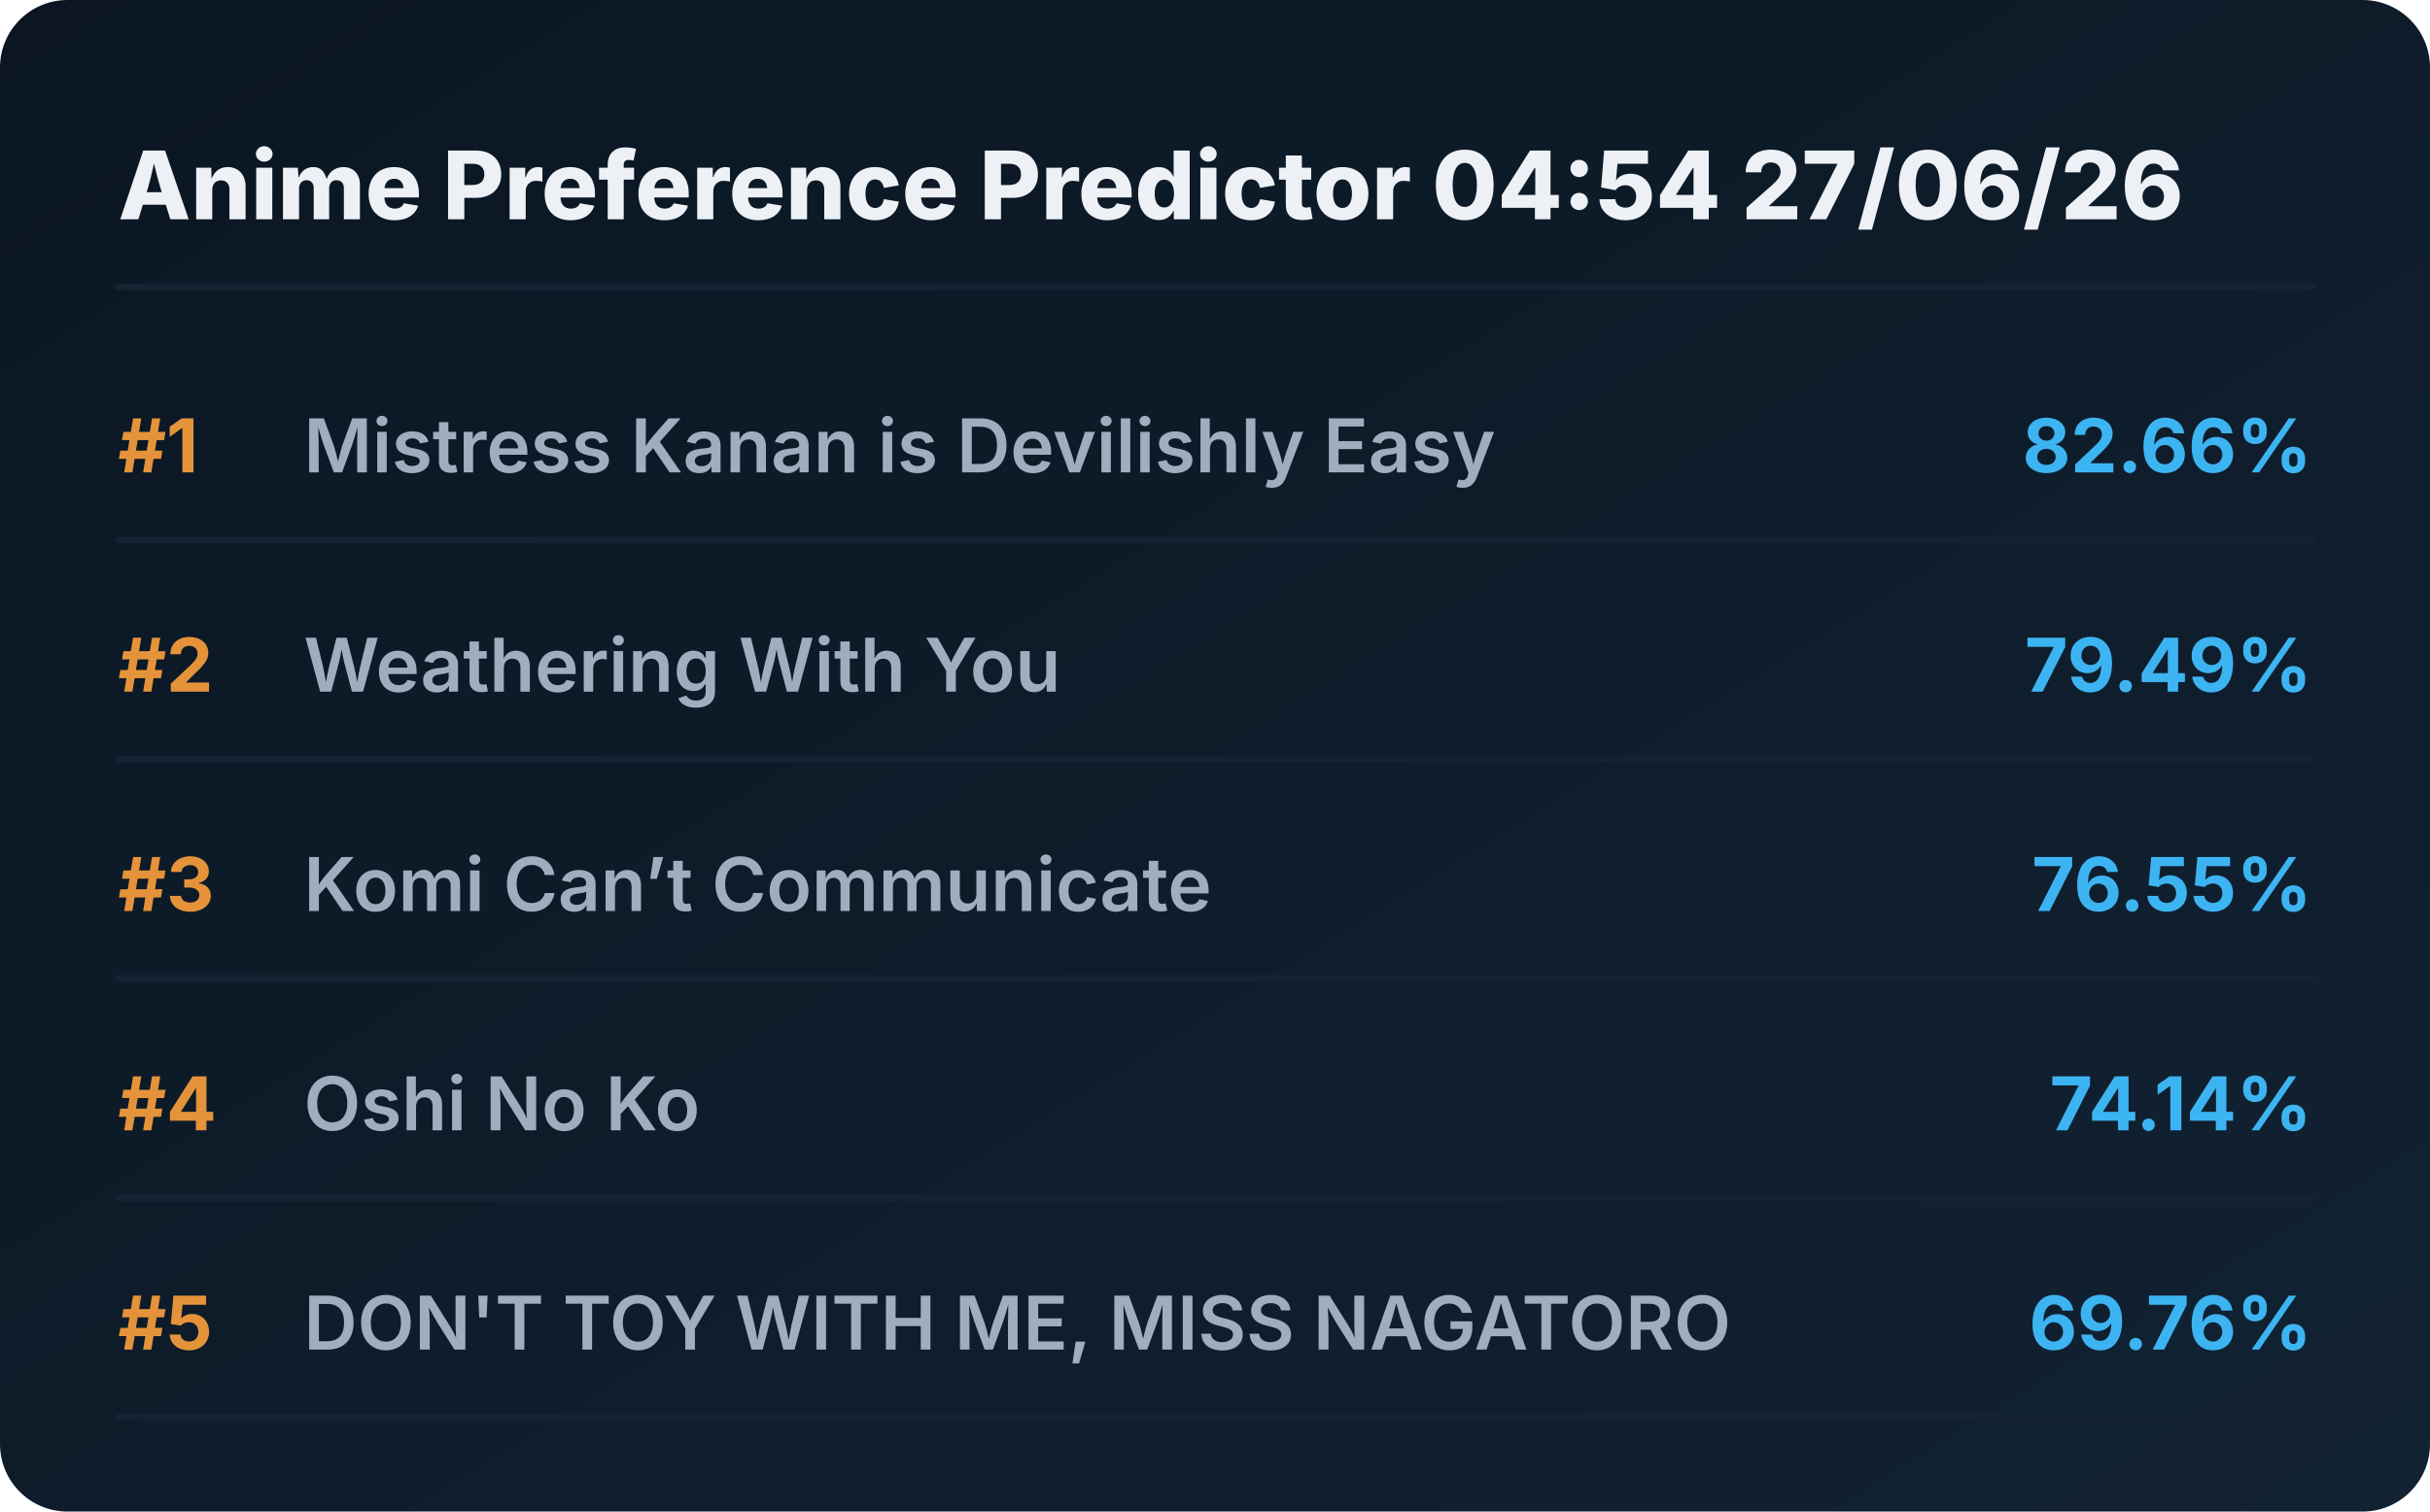
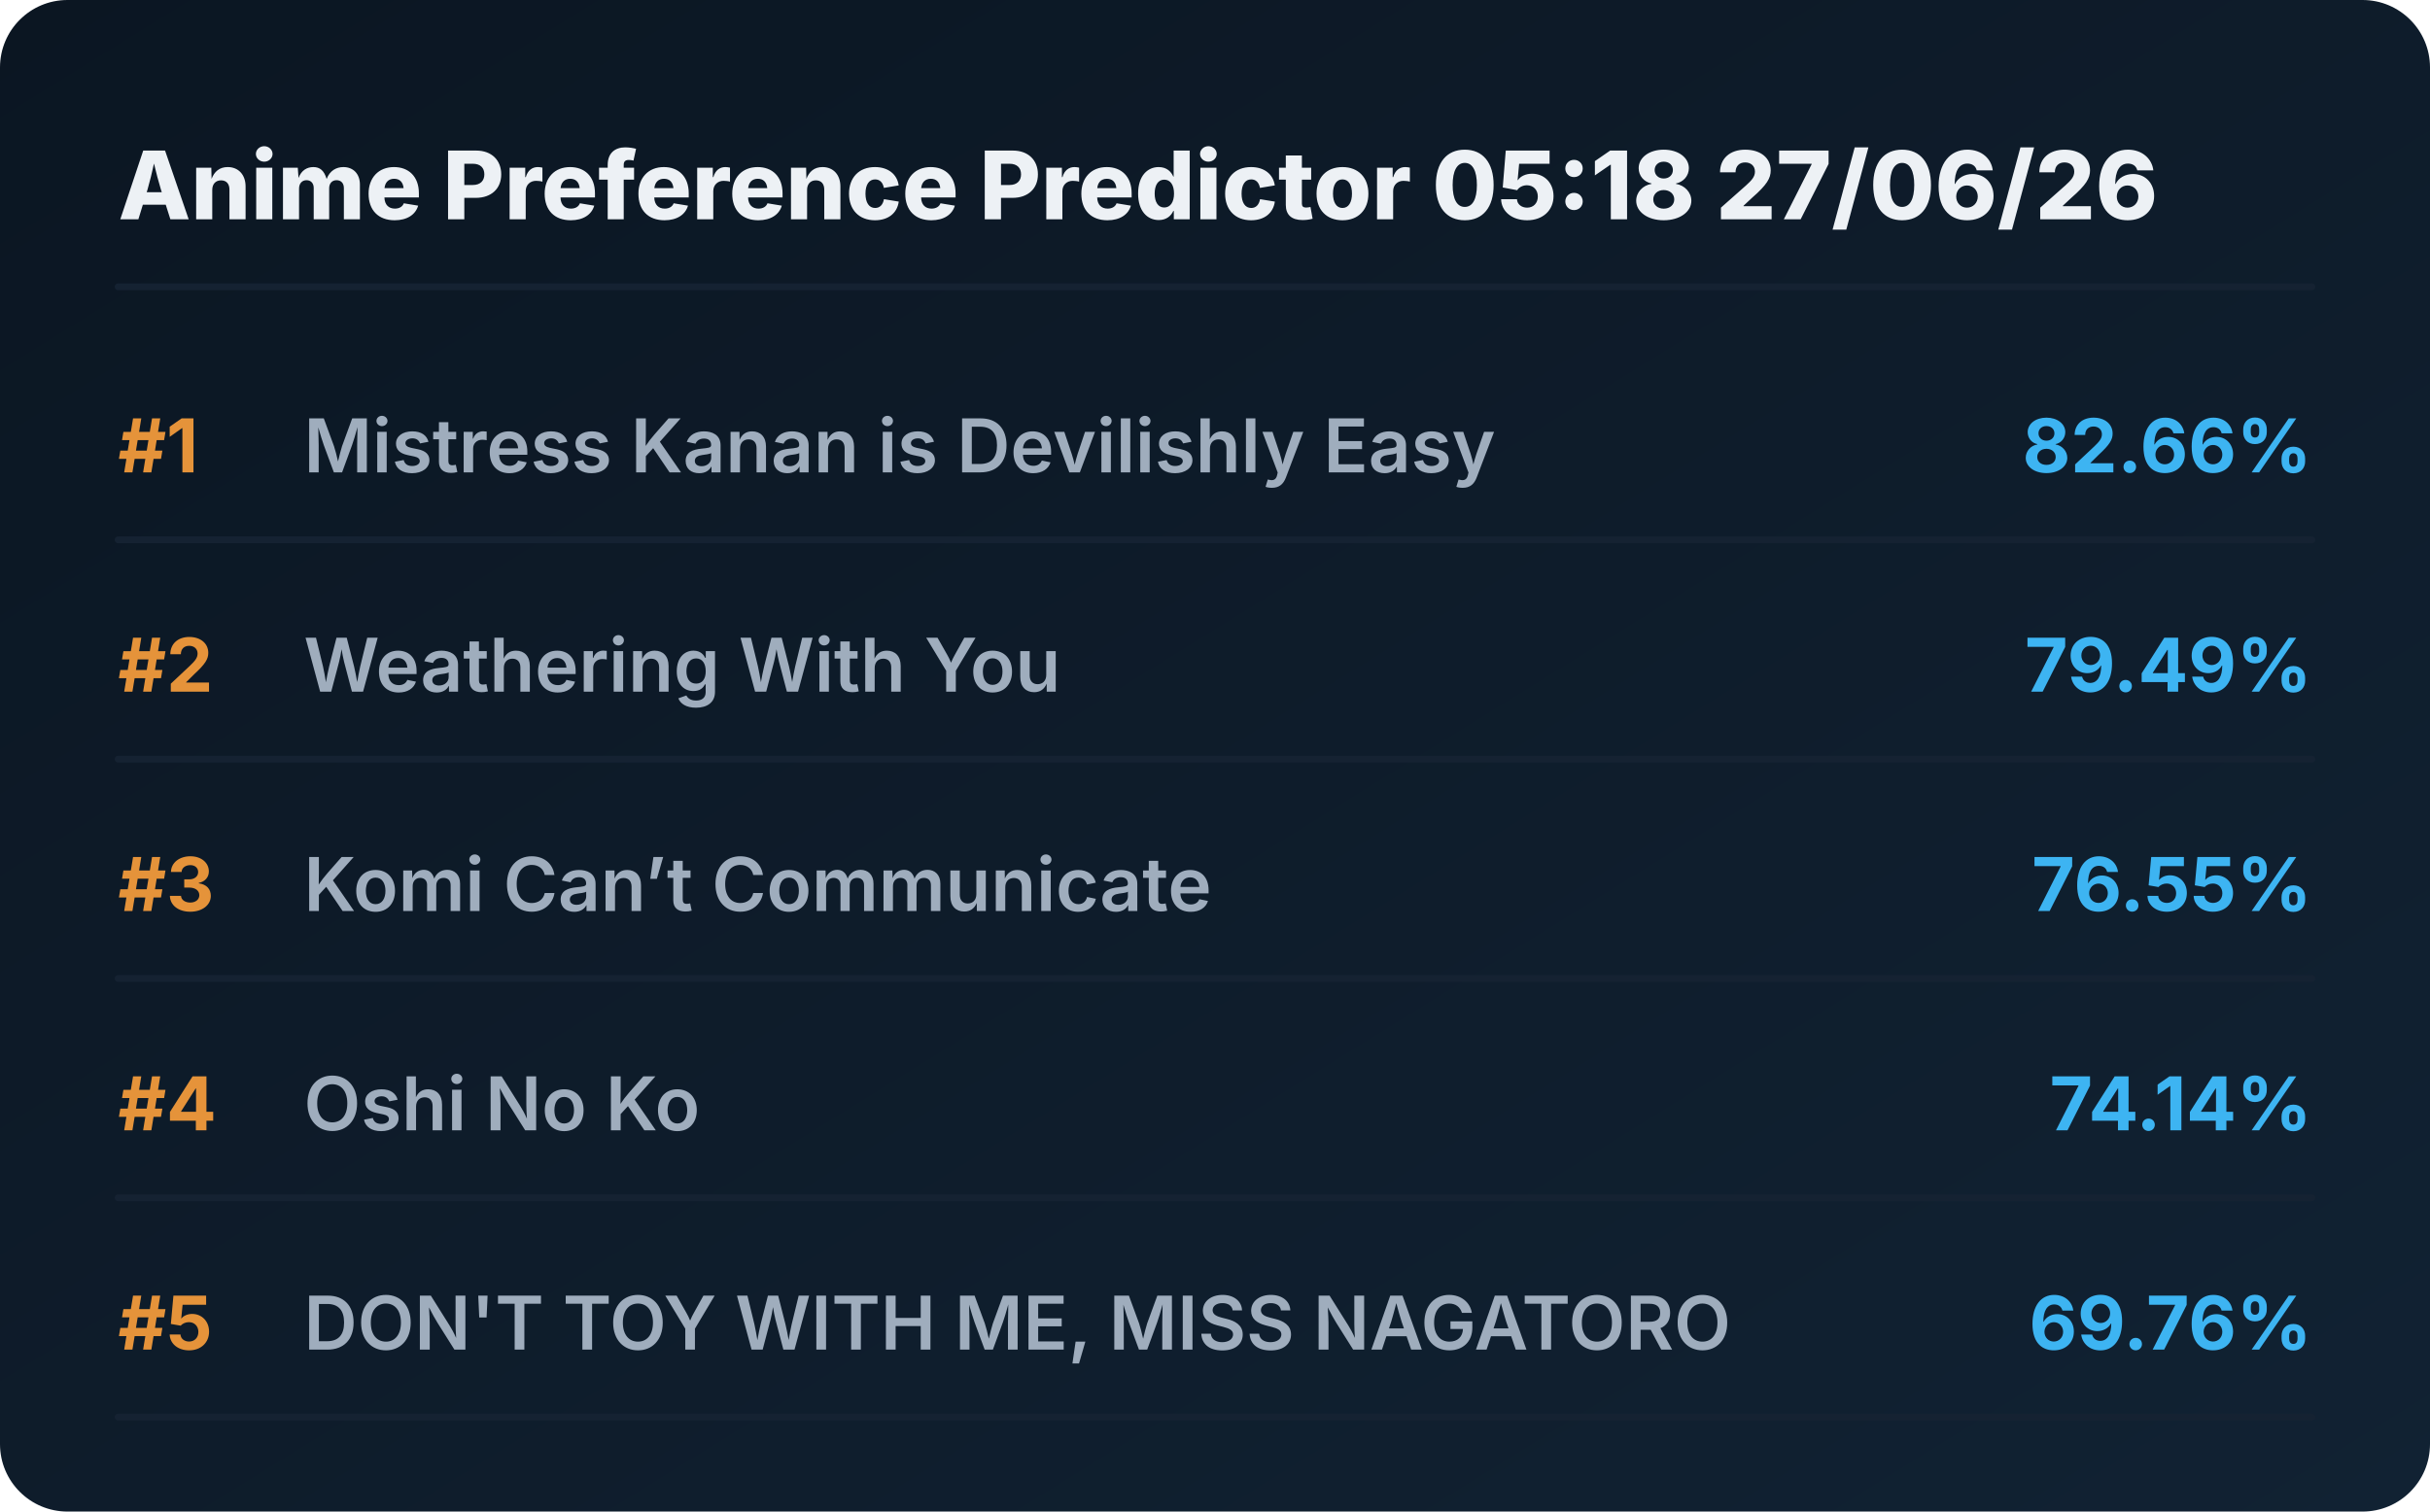
<svg xmlns="http://www.w3.org/2000/svg" viewBox="0 0 720 448" preserveAspectRatio="xMidYMid meet" style="width: 100%; height: auto; max-width: 720px;">
  <defs>
    <linearGradient id="boxGrad" x1="0%" y1="0%" x2="100%" y2="100%">
      <stop offset="0%" stop-color="#0b1622" />
      <stop offset="100%" stop-color="#112233" />
    </linearGradient>
    <clipPath id="titleClip">
      <rect x="90" y="0" width="510" height="100%" />
    </clipPath>
  </defs>
  <style>
    .bg { fill: url(#boxGrad); rx: 20px; }
    .header { font-family: 'Overpass', 'Inter', system-ui, sans-serif; font-weight: 800; font-size: 28px; fill: #edf1f5; }
    .rank { font-family: 'Overpass', 'Inter', system-ui, sans-serif; font-weight: 700; font-size: 22px; fill: #e5933a; }
    .title { font-family: 'Overpass', 'Inter', system-ui, sans-serif; font-weight: 600; font-size: 22px; fill: #9fadbd; }
    .score { font-family: 'Overpass', 'Inter', system-ui, sans-serif; font-weight: 700; font-size: 22px; fill: #3db4f2; }
    .line { stroke: #152232; stroke-width: 2; stroke-linecap: round; }
  </style>
  <rect class="bg" width="720" height="448" />
-   <text x="35" y="65" class="header">Anime Preference Predictor 04:54 27/06/26</text>
+   <text x="35" y="65" class="header">Anime Preference Predictor 05:18 27/06/26</text>
  <line x1="35" y1="85" x2="685" y2="85" class="line" />
  <g transform="translate(0, 0)">
    <text x="35" y="140" class="rank">#1</text>
    <text x="90" y="140" class="title">Mistress Kanan is Devilishly Easy</text>
    <text x="685" y="140" class="score" text-anchor="end">82.66%</text>
    <line x1="35" y1="160" x2="685" y2="160" class="line" />
  </g>
  <g transform="translate(0, 65)">
    <text x="35" y="140" class="rank">#2</text>
    <text x="90" y="140" class="title">Weathering With You</text>
    <text x="685" y="140" class="score" text-anchor="end">79.49%</text>
    <line x1="35" y1="160" x2="685" y2="160" class="line" />
  </g>
  <g transform="translate(0, 130)">
    <text x="35" y="140" class="rank">#3</text>
    <text x="90" y="140" class="title">Komi Can’t Communicate</text>
    <text x="685" y="140" class="score" text-anchor="end">76.55%</text>
    <line x1="35" y1="160" x2="685" y2="160" class="line" />
  </g>
  <g transform="translate(0, 195)">
    <text x="35" y="140" class="rank">#4</text>
    <text x="90" y="140" class="title">Oshi No Ko</text>
    <text x="685" y="140" class="score" text-anchor="end">74.14%</text>
    <line x1="35" y1="160" x2="685" y2="160" class="line" />
  </g>
  <g transform="translate(0, 260)">
    <text x="35" y="140" class="rank">#5</text>
    <text x="90" y="140" class="title">DON'T TOY WITH ME, MISS NAGATORO</text>
    <text x="685" y="140" class="score" text-anchor="end">69.76%</text>
    <line x1="35" y1="160" x2="685" y2="160" class="line" />
  </g>
</svg>
